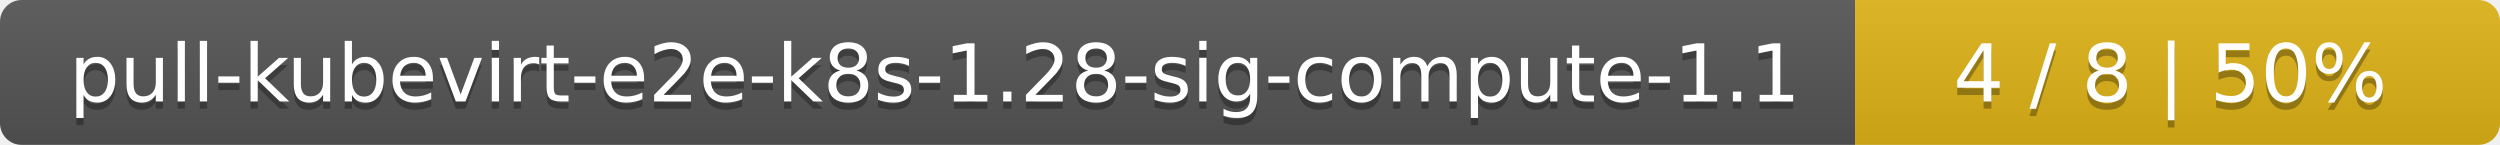
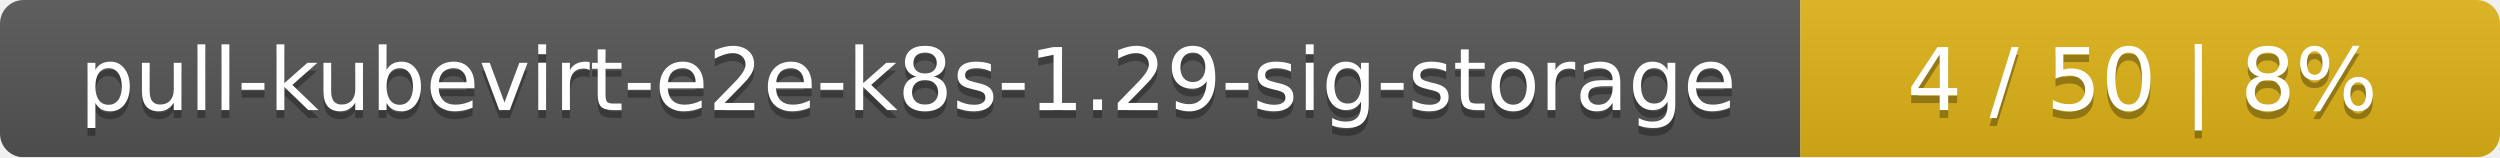
- <svg xmlns="http://www.w3.org/2000/svg" width="345" height="20">
+ <svg xmlns="http://www.w3.org/2000/svg" width="318" height="20">
  <linearGradient id="smooth" x2="0" y2="100%">
    <stop offset="0" stop-color="#bbb" stop-opacity=".1" />
    <stop offset="1" stop-opacity=".1" />
  </linearGradient>
  <mask id="round">
-     <rect width="345" height="20" rx="3" fill="#fff" />
+     <rect width="318" height="20" rx="3" fill="#fff" />
  </mask>
  <g mask="url(#round)">
-     <rect width="256" height="20" fill="#555" />
-     <rect x="256" width="89" height="20" fill="#dfb317" />
-     <rect width="345" height="20" fill="url(#smooth)" />
+     <rect width="229" height="20" fill="#555" />
+     <rect x="229" width="89" height="20" fill="#dfb317" />
+     <rect width="318" height="20" fill="url(#smooth)" />
  </g>
  <g fill="#fff" text-anchor="middle" font-family="DejaVu Sans,Verdana,Geneva,sans-serif" font-size="11">
-     <text x="129" y="15" fill="#010101" fill-opacity=".3">pull-kubevirt-e2e-k8s-1.28-sig-compute-1.1</text>
-     <text x="129" y="14">pull-kubevirt-e2e-k8s-1.28-sig-compute-1.1</text>
-     <text x="299.5" y="15" fill="#010101" fill-opacity=".3">4 / 8    |    50%</text>
-     <text x="299.5" y="14">4 / 8    |    50%</text>
+     <text x="115.5" y="15" fill="#010101" fill-opacity=".3">pull-kubevirt-e2e-k8s-1.29-sig-storage</text>
+     <text x="115.5" y="14">pull-kubevirt-e2e-k8s-1.29-sig-storage</text>
+     <text x="272.5" y="15" fill="#010101" fill-opacity=".3">4 / 50    |    8%</text>
+     <text x="272.5" y="14">4 / 50    |    8%</text>
  </g>
</svg>
